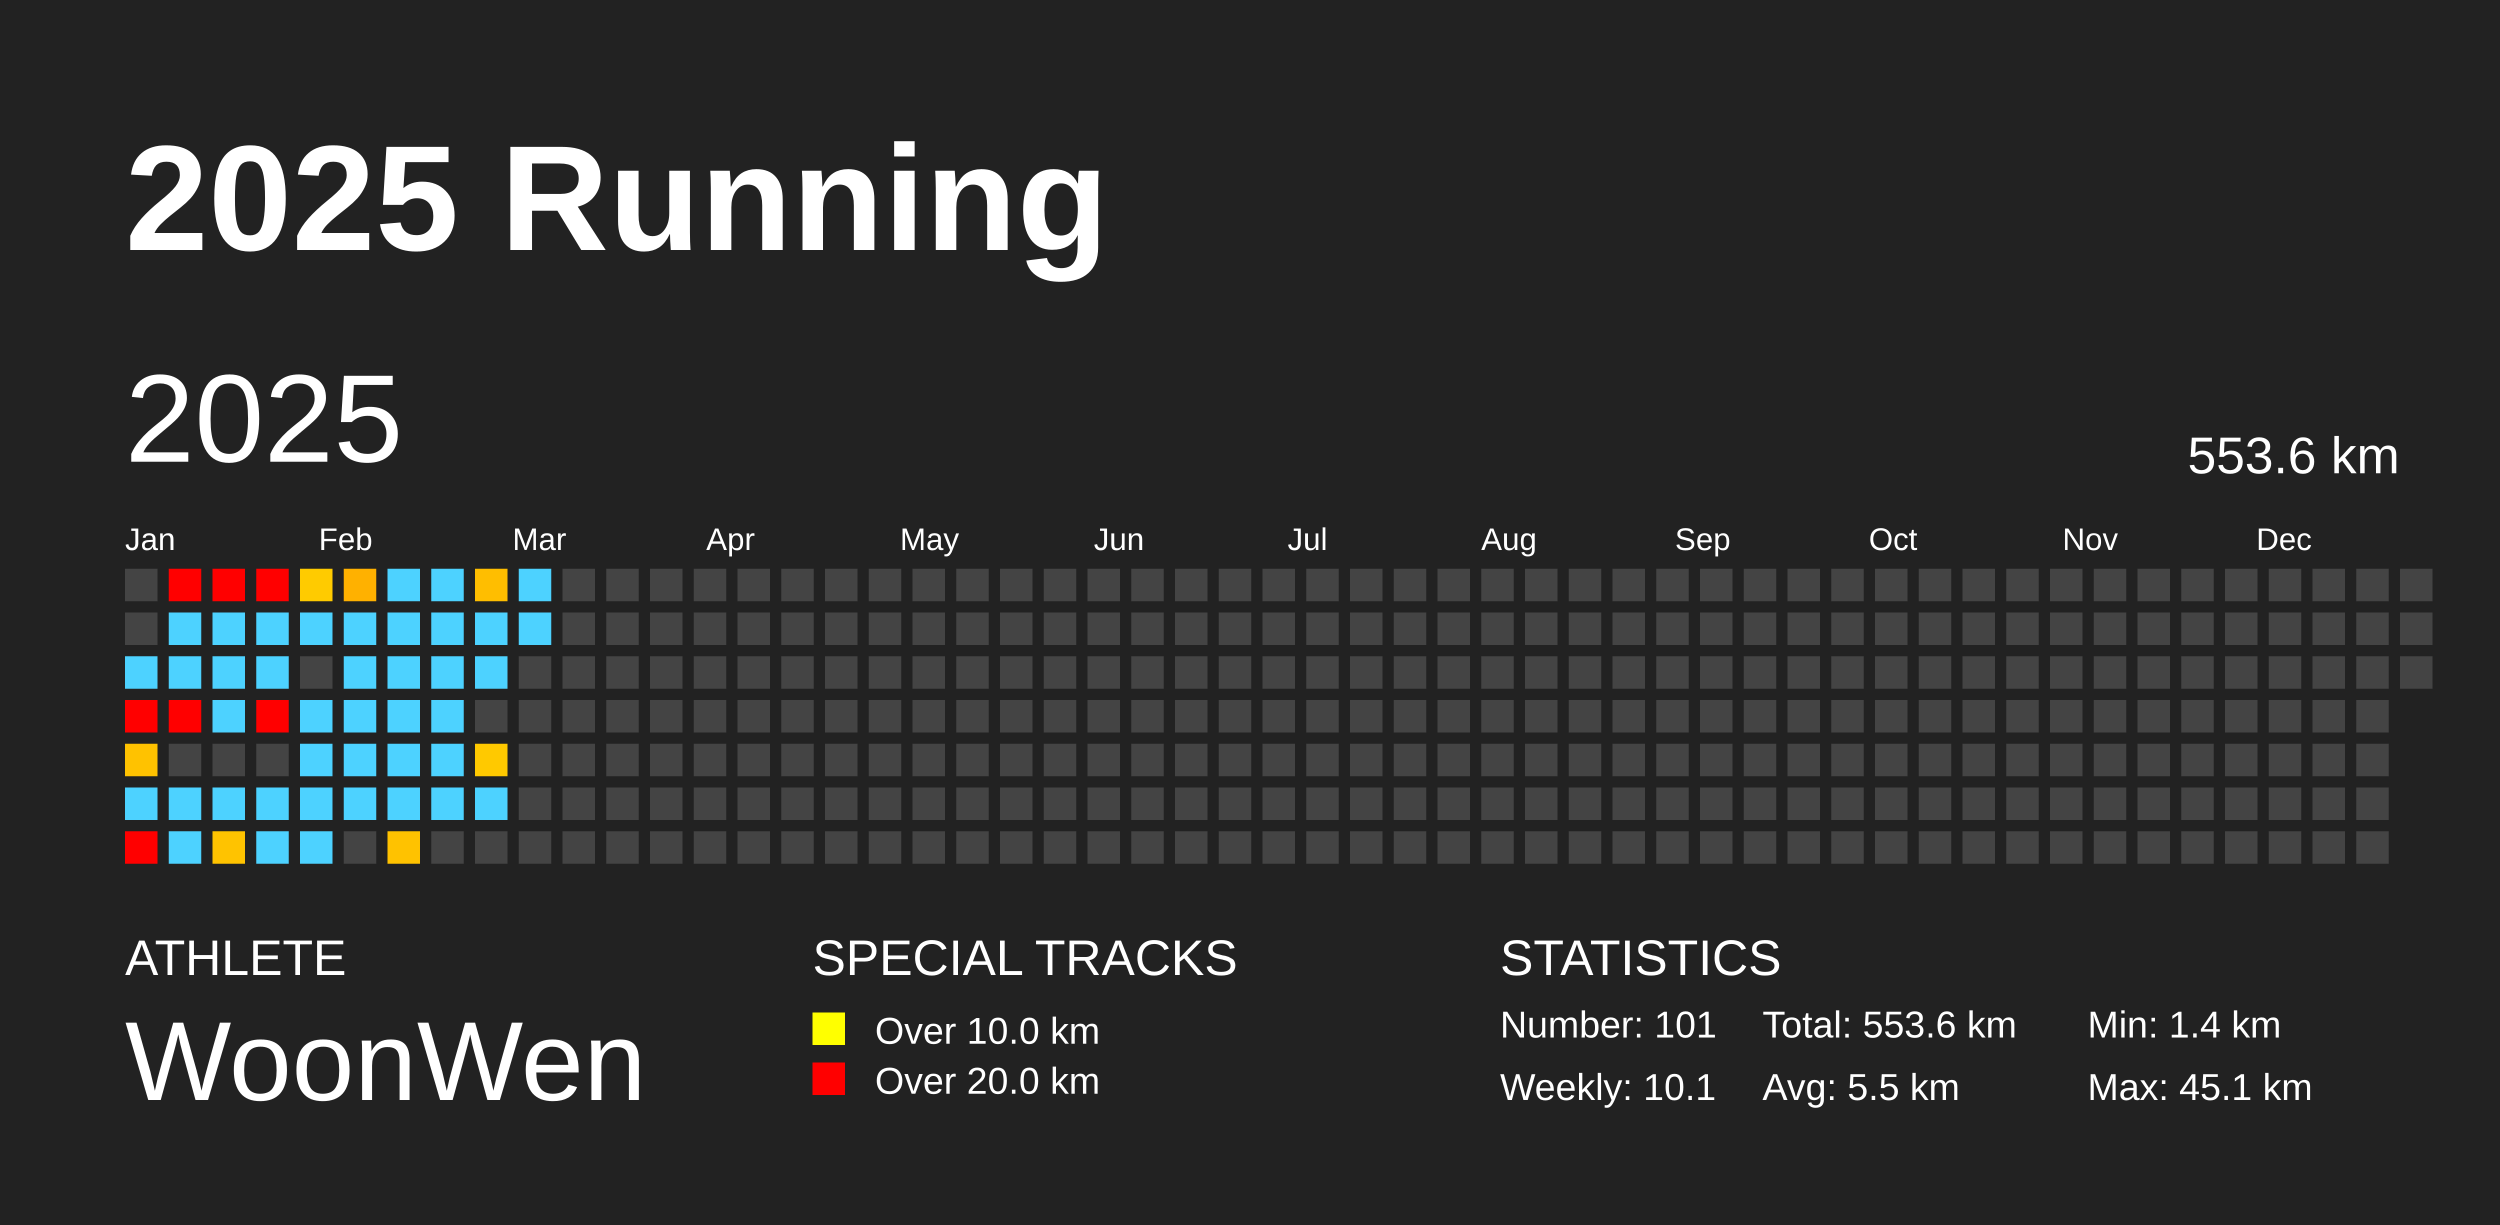
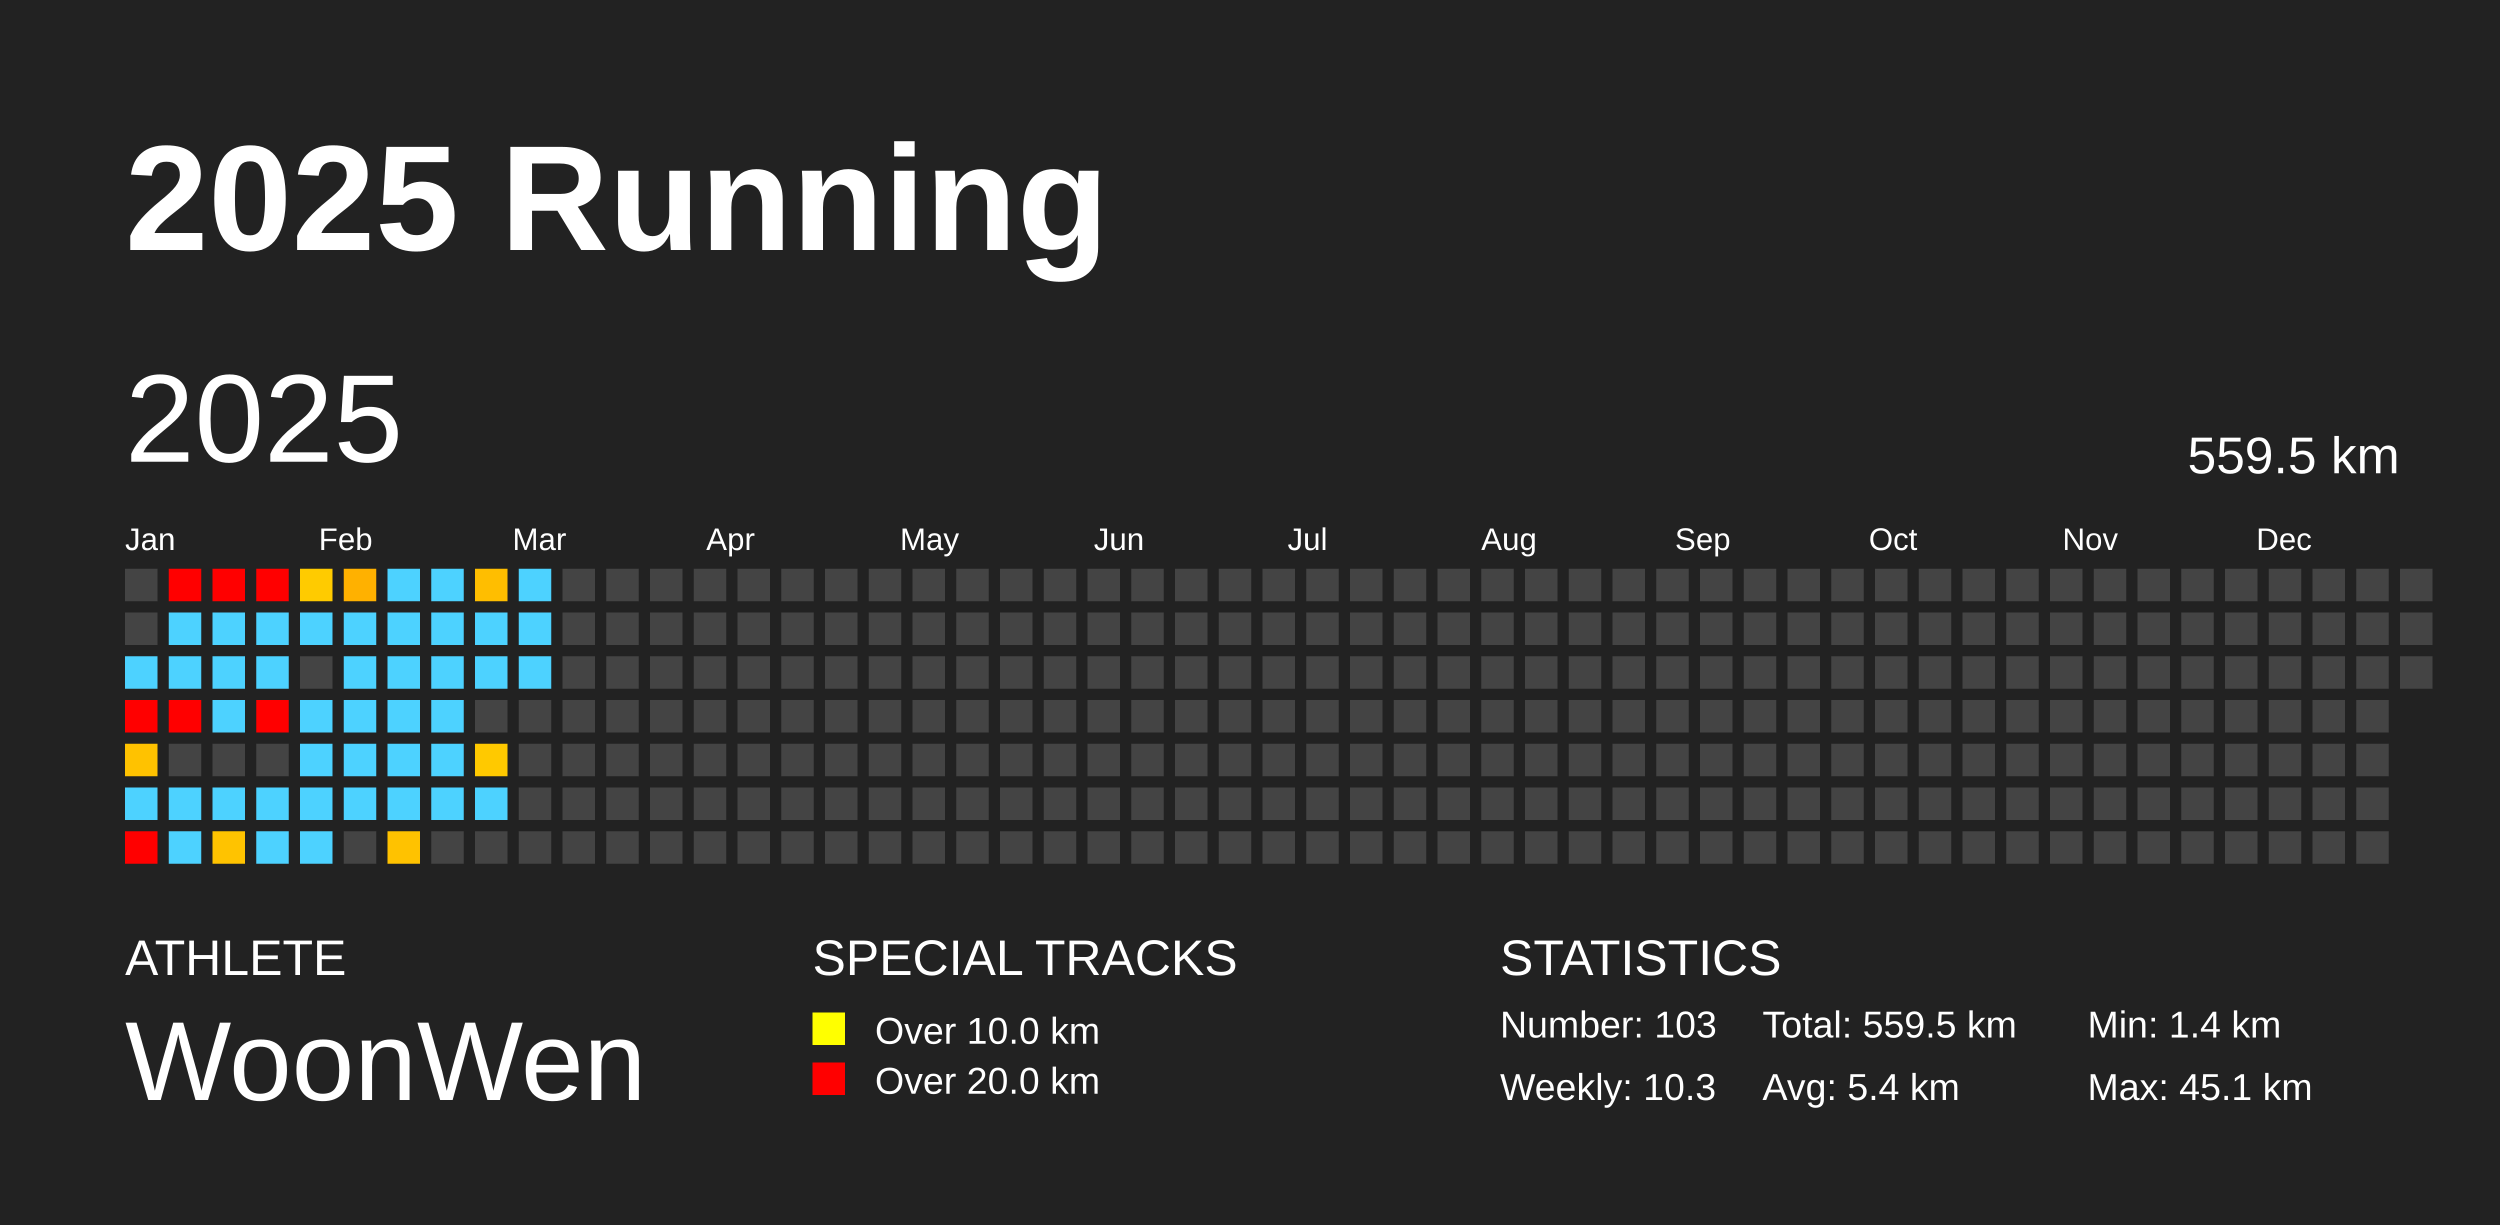
<svg xmlns="http://www.w3.org/2000/svg" baseProfile="full" height="98mm" version="1.1" viewBox="0,0,200,98" width="200mm">
  <defs />
  <rect fill="#222222" height="98" width="200" x="0" y="0" />
  <text fill="#FFFFFF" style="font-size:12px; font-family:Arial; font-weight:bold;" x="10" y="20">2025 Running</text>
  <text fill="#FFFFFF" style="font-size:4px; font-family:Arial" x="10" y="78">ATHLETE</text>
  <text fill="#FFFFFF" style="font-size:9px; font-family:Arial" x="10" y="88">WoonWen</text>
  <text fill="#FFFFFF" style="font-size:4px; font-family:Arial" x="65" y="78">SPECIAL TRACKS</text>
  <rect fill="yellow" height="2.6" width="2.6" x="65" y="81" />
  <text fill="#FFFFFF" style="font-size:3px; font-family:Arial" x="70" y="83.5">Over 10.0 km</text>
  <rect fill="red" height="2.6" width="2.6" x="65" y="85" />
  <text fill="#FFFFFF" style="font-size:3px; font-family:Arial" x="70" y="87.5">Over 20.0 km</text>
  <text fill="#FFFFFF" style="font-size:4px; font-family:Arial" x="120" y="78">STATISTICS</text>
-   <text fill="#FFFFFF" style="font-size:3px; font-family:Arial" x="120" y="83">Number: 101</text>
-   <text fill="#FFFFFF" style="font-size:3px; font-family:Arial" x="120" y="88">Weekly: 10.1</text>
-   <text fill="#FFFFFF" style="font-size:3px; font-family:Arial" x="141" y="83">Total: 553.6 km</text>
-   <text fill="#FFFFFF" style="font-size:3px; font-family:Arial" x="141" y="88">Avg: 5.5 km</text>
+   <text fill="#FFFFFF" style="font-size:3px; font-family:Arial" x="120" y="83">Number: 103</text>
+   <text fill="#FFFFFF" style="font-size:3px; font-family:Arial" x="120" y="88">Weekly: 10.3</text>
+   <text fill="#FFFFFF" style="font-size:3px; font-family:Arial" x="141" y="83">Total: 559.5 km</text>
+   <text fill="#FFFFFF" style="font-size:3px; font-family:Arial" x="141" y="88">Avg: 5.4 km</text>
  <text fill="#FFFFFF" style="font-size:3px; font-family:Arial" x="167" y="83">Min: 1.4 km</text>
  <text fill="#FFFFFF" style="font-size:3px; font-family:Arial" x="167" y="88">Max: 45.1 km</text>
  <text dominant-baseline="hanging" fill="#FFFFFF" style="font-size:10.0px; font-family:Arial;" x="10" y="30">2025</text>
-   <text dominant-baseline="hanging" fill="#FFFFFF" style="font-size:4.125px; font-family:Arial;" x="175" y="35">553.6 km</text>
+   <text dominant-baseline="hanging" fill="#FFFFFF" style="font-size:4.125px; font-family:Arial;" x="175" y="35">559.5 km</text>
  <text fill="#FFFFFF" style="font-size:2.5px; font-family:Arial" x="10.0" y="44">Jan</text>
  <text fill="#FFFFFF" style="font-size:2.5px; font-family:Arial" x="25.5" y="44">Feb</text>
  <text fill="#FFFFFF" style="font-size:2.5px; font-family:Arial" x="41.0" y="44">Mar</text>
  <text fill="#FFFFFF" style="font-size:2.5px; font-family:Arial" x="56.5" y="44">Apr</text>
  <text fill="#FFFFFF" style="font-size:2.5px; font-family:Arial" x="72.0" y="44">May</text>
  <text fill="#FFFFFF" style="font-size:2.5px; font-family:Arial" x="87.5" y="44">Jun</text>
  <text fill="#FFFFFF" style="font-size:2.5px; font-family:Arial" x="103.0" y="44">Jul</text>
  <text fill="#FFFFFF" style="font-size:2.5px; font-family:Arial" x="118.5" y="44">Aug</text>
  <text fill="#FFFFFF" style="font-size:2.5px; font-family:Arial" x="134.0" y="44">Sep</text>
  <text fill="#FFFFFF" style="font-size:2.5px; font-family:Arial" x="149.5" y="44">Oct</text>
  <text fill="#FFFFFF" style="font-size:2.5px; font-family:Arial" x="165.0" y="44">Nov</text>
  <text fill="#FFFFFF" style="font-size:2.5px; font-family:Arial" x="180.5" y="44">Dec</text>
  <rect fill="#444444" height="2.6" width="2.6" x="10.0" y="45.5" />
  <rect fill="#444444" height="2.6" width="2.6" x="10.0" y="49.0" />
  <rect fill="#4dd2ff" height="2.6" width="2.6" x="10.0" y="52.5" />
  <rect fill="red" height="2.6" width="2.6" x="10.0" y="56.0" />
  <rect fill="#ffc200" height="2.6" width="2.6" x="10.0" y="59.5" />
  <rect fill="#4dd2ff" height="2.6" width="2.6" x="10.0" y="63.0" />
  <rect fill="red" height="2.6" width="2.6" x="10.0" y="66.5" />
  <rect fill="red" height="2.6" width="2.6" x="13.5" y="45.5" />
  <rect fill="#4dd2ff" height="2.6" width="2.6" x="13.5" y="49.0" />
  <rect fill="#4dd2ff" height="2.6" width="2.6" x="13.5" y="52.5" />
  <rect fill="red" height="2.6" width="2.6" x="13.5" y="56.0" />
  <rect fill="#444444" height="2.6" width="2.6" x="13.5" y="59.5" />
  <rect fill="#4dd2ff" height="2.6" width="2.6" x="13.5" y="63.0" />
  <rect fill="#4dd2ff" height="2.6" width="2.6" x="13.5" y="66.5" />
  <rect fill="red" height="2.6" width="2.6" x="17.0" y="45.5" />
  <rect fill="#4dd2ff" height="2.6" width="2.6" x="17.0" y="49.0" />
  <rect fill="#4dd2ff" height="2.6" width="2.6" x="17.0" y="52.5" />
  <rect fill="#4dd2ff" height="2.6" width="2.6" x="17.0" y="56.0" />
  <rect fill="#444444" height="2.6" width="2.6" x="17.0" y="59.5" />
  <rect fill="#4dd2ff" height="2.6" width="2.6" x="17.0" y="63.0" />
  <rect fill="#ffc300" height="2.6" width="2.6" x="17.0" y="66.5" />
  <rect fill="red" height="2.6" width="2.6" x="20.5" y="45.5" />
  <rect fill="#4dd2ff" height="2.6" width="2.6" x="20.5" y="49.0" />
  <rect fill="#4dd2ff" height="2.6" width="2.6" x="20.5" y="52.5" />
  <rect fill="red" height="2.6" width="2.6" x="20.5" y="56.0" />
  <rect fill="#444444" height="2.6" width="2.6" x="20.5" y="59.5" />
  <rect fill="#4dd2ff" height="2.6" width="2.6" x="20.5" y="63.0" />
  <rect fill="#4dd2ff" height="2.6" width="2.6" x="20.5" y="66.5" />
  <rect fill="#ffcb00" height="2.6" width="2.6" x="24.0" y="45.5" />
  <rect fill="#4dd2ff" height="2.6" width="2.6" x="24.0" y="49.0" />
  <rect fill="#444444" height="2.6" width="2.6" x="24.0" y="52.5" />
  <rect fill="#4dd2ff" height="2.6" width="2.6" x="24.0" y="56.0" />
  <rect fill="#4dd2ff" height="2.6" width="2.6" x="24.0" y="59.5" />
  <rect fill="#4dd2ff" height="2.6" width="2.6" x="24.0" y="63.0" />
  <rect fill="#4dd2ff" height="2.6" width="2.6" x="24.0" y="66.5" />
  <rect fill="#ffb100" height="2.6" width="2.6" x="27.5" y="45.5" />
  <rect fill="#4dd2ff" height="2.6" width="2.6" x="27.5" y="49.0" />
  <rect fill="#4dd2ff" height="2.6" width="2.6" x="27.5" y="52.5" />
  <rect fill="#4dd2ff" height="2.6" width="2.6" x="27.5" y="56.0" />
  <rect fill="#4dd2ff" height="2.6" width="2.6" x="27.5" y="59.5" />
  <rect fill="#4dd2ff" height="2.6" width="2.6" x="27.5" y="63.0" />
  <rect fill="#444444" height="2.6" width="2.6" x="27.5" y="66.5" />
  <rect fill="#4dd2ff" height="2.6" width="2.6" x="31.0" y="45.5" />
  <rect fill="#4dd2ff" height="2.6" width="2.6" x="31.0" y="49.0" />
  <rect fill="#4dd2ff" height="2.6" width="2.6" x="31.0" y="52.5" />
  <rect fill="#4dd2ff" height="2.6" width="2.6" x="31.0" y="56.0" />
  <rect fill="#4dd2ff" height="2.6" width="2.6" x="31.0" y="59.5" />
  <rect fill="#4dd2ff" height="2.6" width="2.6" x="31.0" y="63.0" />
  <rect fill="#ffc200" height="2.6" width="2.6" x="31.0" y="66.5" />
  <rect fill="#4dd2ff" height="2.6" width="2.6" x="34.5" y="45.5" />
  <rect fill="#4dd2ff" height="2.6" width="2.6" x="34.5" y="49.0" />
  <rect fill="#4dd2ff" height="2.6" width="2.6" x="34.5" y="52.5" />
  <rect fill="#4dd2ff" height="2.6" width="2.6" x="34.5" y="56.0" />
  <rect fill="#4dd2ff" height="2.6" width="2.6" x="34.5" y="59.5" />
  <rect fill="#4dd2ff" height="2.6" width="2.6" x="34.5" y="63.0" />
  <rect fill="#444444" height="2.6" width="2.6" x="34.5" y="66.5" />
  <rect fill="#ffbe00" height="2.6" width="2.6" x="38.0" y="45.5" />
  <rect fill="#4dd2ff" height="2.6" width="2.6" x="38.0" y="49.0" />
  <rect fill="#4dd2ff" height="2.6" width="2.6" x="38.0" y="52.5" />
  <rect fill="#444444" height="2.6" width="2.6" x="38.0" y="56.0" />
  <rect fill="#ffc900" height="2.6" width="2.6" x="38.0" y="59.5" />
  <rect fill="#4dd2ff" height="2.6" width="2.6" x="38.0" y="63.0" />
  <rect fill="#444444" height="2.6" width="2.6" x="38.0" y="66.5" />
  <rect fill="#4dd2ff" height="2.6" width="2.6" x="41.5" y="45.5" />
  <rect fill="#4dd2ff" height="2.6" width="2.6" x="41.5" y="49.0" />
-   <rect fill="#444444" height="2.6" width="2.6" x="41.5" y="52.5" />
+   <rect fill="#4dd2ff" height="2.6" width="2.6" x="41.5" y="52.5" />
  <rect fill="#444444" height="2.6" width="2.6" x="41.5" y="56.0" />
  <rect fill="#444444" height="2.6" width="2.6" x="41.5" y="59.5" />
  <rect fill="#444444" height="2.6" width="2.6" x="41.5" y="63.0" />
  <rect fill="#444444" height="2.6" width="2.6" x="41.5" y="66.5" />
  <rect fill="#444444" height="2.6" width="2.6" x="45.0" y="45.5" />
  <rect fill="#444444" height="2.6" width="2.6" x="45.0" y="49.0" />
  <rect fill="#444444" height="2.6" width="2.6" x="45.0" y="52.5" />
  <rect fill="#444444" height="2.6" width="2.6" x="45.0" y="56.0" />
  <rect fill="#444444" height="2.6" width="2.6" x="45.0" y="59.5" />
  <rect fill="#444444" height="2.6" width="2.6" x="45.0" y="63.0" />
  <rect fill="#444444" height="2.6" width="2.6" x="45.0" y="66.5" />
  <rect fill="#444444" height="2.6" width="2.6" x="48.5" y="45.5" />
  <rect fill="#444444" height="2.6" width="2.6" x="48.5" y="49.0" />
  <rect fill="#444444" height="2.6" width="2.6" x="48.5" y="52.5" />
  <rect fill="#444444" height="2.6" width="2.6" x="48.5" y="56.0" />
  <rect fill="#444444" height="2.6" width="2.6" x="48.5" y="59.5" />
  <rect fill="#444444" height="2.6" width="2.6" x="48.5" y="63.0" />
  <rect fill="#444444" height="2.6" width="2.6" x="48.5" y="66.5" />
  <rect fill="#444444" height="2.6" width="2.6" x="52.0" y="45.5" />
  <rect fill="#444444" height="2.6" width="2.6" x="52.0" y="49.0" />
  <rect fill="#444444" height="2.6" width="2.6" x="52.0" y="52.5" />
  <rect fill="#444444" height="2.6" width="2.6" x="52.0" y="56.0" />
  <rect fill="#444444" height="2.6" width="2.6" x="52.0" y="59.5" />
  <rect fill="#444444" height="2.6" width="2.6" x="52.0" y="63.0" />
  <rect fill="#444444" height="2.6" width="2.6" x="52.0" y="66.5" />
  <rect fill="#444444" height="2.6" width="2.6" x="55.5" y="45.5" />
  <rect fill="#444444" height="2.6" width="2.6" x="55.5" y="49.0" />
  <rect fill="#444444" height="2.6" width="2.6" x="55.5" y="52.5" />
  <rect fill="#444444" height="2.6" width="2.6" x="55.5" y="56.0" />
  <rect fill="#444444" height="2.6" width="2.6" x="55.5" y="59.5" />
  <rect fill="#444444" height="2.6" width="2.6" x="55.5" y="63.0" />
  <rect fill="#444444" height="2.6" width="2.6" x="55.5" y="66.5" />
  <rect fill="#444444" height="2.6" width="2.6" x="59.0" y="45.5" />
  <rect fill="#444444" height="2.6" width="2.6" x="59.0" y="49.0" />
  <rect fill="#444444" height="2.6" width="2.6" x="59.0" y="52.5" />
  <rect fill="#444444" height="2.6" width="2.6" x="59.0" y="56.0" />
  <rect fill="#444444" height="2.6" width="2.6" x="59.0" y="59.5" />
  <rect fill="#444444" height="2.6" width="2.6" x="59.0" y="63.0" />
  <rect fill="#444444" height="2.6" width="2.6" x="59.0" y="66.5" />
  <rect fill="#444444" height="2.6" width="2.6" x="62.5" y="45.5" />
  <rect fill="#444444" height="2.6" width="2.6" x="62.5" y="49.0" />
  <rect fill="#444444" height="2.6" width="2.6" x="62.5" y="52.5" />
  <rect fill="#444444" height="2.6" width="2.6" x="62.5" y="56.0" />
  <rect fill="#444444" height="2.6" width="2.6" x="62.5" y="59.5" />
  <rect fill="#444444" height="2.6" width="2.6" x="62.5" y="63.0" />
  <rect fill="#444444" height="2.6" width="2.6" x="62.5" y="66.5" />
  <rect fill="#444444" height="2.6" width="2.6" x="66.0" y="45.5" />
  <rect fill="#444444" height="2.6" width="2.6" x="66.0" y="49.0" />
  <rect fill="#444444" height="2.6" width="2.6" x="66.0" y="52.5" />
  <rect fill="#444444" height="2.6" width="2.6" x="66.0" y="56.0" />
  <rect fill="#444444" height="2.6" width="2.6" x="66.0" y="59.5" />
  <rect fill="#444444" height="2.6" width="2.6" x="66.0" y="63.0" />
  <rect fill="#444444" height="2.6" width="2.6" x="66.0" y="66.5" />
  <rect fill="#444444" height="2.6" width="2.6" x="69.5" y="45.5" />
  <rect fill="#444444" height="2.6" width="2.6" x="69.5" y="49.0" />
  <rect fill="#444444" height="2.6" width="2.6" x="69.5" y="52.5" />
  <rect fill="#444444" height="2.6" width="2.6" x="69.5" y="56.0" />
  <rect fill="#444444" height="2.6" width="2.6" x="69.5" y="59.5" />
  <rect fill="#444444" height="2.6" width="2.6" x="69.5" y="63.0" />
  <rect fill="#444444" height="2.6" width="2.6" x="69.5" y="66.5" />
  <rect fill="#444444" height="2.6" width="2.6" x="73.0" y="45.5" />
  <rect fill="#444444" height="2.6" width="2.6" x="73.0" y="49.0" />
  <rect fill="#444444" height="2.6" width="2.6" x="73.0" y="52.5" />
  <rect fill="#444444" height="2.6" width="2.6" x="73.0" y="56.0" />
  <rect fill="#444444" height="2.6" width="2.6" x="73.0" y="59.5" />
  <rect fill="#444444" height="2.6" width="2.6" x="73.0" y="63.0" />
  <rect fill="#444444" height="2.6" width="2.6" x="73.0" y="66.5" />
  <rect fill="#444444" height="2.6" width="2.6" x="76.5" y="45.5" />
  <rect fill="#444444" height="2.6" width="2.6" x="76.5" y="49.0" />
  <rect fill="#444444" height="2.6" width="2.6" x="76.5" y="52.5" />
  <rect fill="#444444" height="2.6" width="2.6" x="76.5" y="56.0" />
  <rect fill="#444444" height="2.6" width="2.6" x="76.5" y="59.5" />
  <rect fill="#444444" height="2.6" width="2.6" x="76.5" y="63.0" />
  <rect fill="#444444" height="2.6" width="2.6" x="76.5" y="66.5" />
  <rect fill="#444444" height="2.6" width="2.6" x="80.0" y="45.5" />
  <rect fill="#444444" height="2.6" width="2.6" x="80.0" y="49.0" />
  <rect fill="#444444" height="2.6" width="2.6" x="80.0" y="52.5" />
  <rect fill="#444444" height="2.6" width="2.6" x="80.0" y="56.0" />
  <rect fill="#444444" height="2.6" width="2.6" x="80.0" y="59.5" />
  <rect fill="#444444" height="2.6" width="2.6" x="80.0" y="63.0" />
  <rect fill="#444444" height="2.6" width="2.6" x="80.0" y="66.5" />
  <rect fill="#444444" height="2.6" width="2.6" x="83.5" y="45.5" />
  <rect fill="#444444" height="2.6" width="2.6" x="83.5" y="49.0" />
  <rect fill="#444444" height="2.6" width="2.6" x="83.5" y="52.5" />
  <rect fill="#444444" height="2.6" width="2.6" x="83.5" y="56.0" />
  <rect fill="#444444" height="2.6" width="2.6" x="83.5" y="59.5" />
  <rect fill="#444444" height="2.6" width="2.6" x="83.5" y="63.0" />
  <rect fill="#444444" height="2.6" width="2.6" x="83.5" y="66.5" />
  <rect fill="#444444" height="2.6" width="2.6" x="87.0" y="45.5" />
  <rect fill="#444444" height="2.6" width="2.6" x="87.0" y="49.0" />
  <rect fill="#444444" height="2.6" width="2.6" x="87.0" y="52.5" />
  <rect fill="#444444" height="2.6" width="2.6" x="87.0" y="56.0" />
  <rect fill="#444444" height="2.6" width="2.6" x="87.0" y="59.5" />
  <rect fill="#444444" height="2.6" width="2.6" x="87.0" y="63.0" />
  <rect fill="#444444" height="2.6" width="2.6" x="87.0" y="66.5" />
  <rect fill="#444444" height="2.6" width="2.6" x="90.5" y="45.5" />
  <rect fill="#444444" height="2.6" width="2.6" x="90.5" y="49.0" />
  <rect fill="#444444" height="2.6" width="2.6" x="90.5" y="52.5" />
  <rect fill="#444444" height="2.6" width="2.6" x="90.5" y="56.0" />
  <rect fill="#444444" height="2.6" width="2.6" x="90.5" y="59.5" />
  <rect fill="#444444" height="2.6" width="2.6" x="90.5" y="63.0" />
  <rect fill="#444444" height="2.6" width="2.6" x="90.5" y="66.5" />
  <rect fill="#444444" height="2.6" width="2.6" x="94.0" y="45.5" />
  <rect fill="#444444" height="2.6" width="2.6" x="94.0" y="49.0" />
  <rect fill="#444444" height="2.6" width="2.6" x="94.0" y="52.5" />
  <rect fill="#444444" height="2.6" width="2.6" x="94.0" y="56.0" />
  <rect fill="#444444" height="2.6" width="2.6" x="94.0" y="59.5" />
  <rect fill="#444444" height="2.6" width="2.6" x="94.0" y="63.0" />
  <rect fill="#444444" height="2.6" width="2.6" x="94.0" y="66.5" />
  <rect fill="#444444" height="2.6" width="2.6" x="97.5" y="45.5" />
  <rect fill="#444444" height="2.6" width="2.6" x="97.5" y="49.0" />
  <rect fill="#444444" height="2.6" width="2.6" x="97.5" y="52.5" />
  <rect fill="#444444" height="2.6" width="2.6" x="97.5" y="56.0" />
  <rect fill="#444444" height="2.6" width="2.6" x="97.5" y="59.5" />
  <rect fill="#444444" height="2.6" width="2.6" x="97.5" y="63.0" />
  <rect fill="#444444" height="2.6" width="2.6" x="97.5" y="66.5" />
  <rect fill="#444444" height="2.6" width="2.6" x="101.0" y="45.5" />
  <rect fill="#444444" height="2.6" width="2.6" x="101.0" y="49.0" />
  <rect fill="#444444" height="2.6" width="2.6" x="101.0" y="52.5" />
  <rect fill="#444444" height="2.6" width="2.6" x="101.0" y="56.0" />
  <rect fill="#444444" height="2.6" width="2.6" x="101.0" y="59.5" />
  <rect fill="#444444" height="2.6" width="2.6" x="101.0" y="63.0" />
  <rect fill="#444444" height="2.6" width="2.6" x="101.0" y="66.5" />
  <rect fill="#444444" height="2.6" width="2.6" x="104.5" y="45.5" />
  <rect fill="#444444" height="2.6" width="2.6" x="104.5" y="49.0" />
  <rect fill="#444444" height="2.6" width="2.6" x="104.5" y="52.5" />
  <rect fill="#444444" height="2.6" width="2.6" x="104.5" y="56.0" />
  <rect fill="#444444" height="2.6" width="2.6" x="104.5" y="59.5" />
  <rect fill="#444444" height="2.6" width="2.6" x="104.5" y="63.0" />
  <rect fill="#444444" height="2.6" width="2.6" x="104.5" y="66.5" />
  <rect fill="#444444" height="2.6" width="2.6" x="108.0" y="45.5" />
  <rect fill="#444444" height="2.6" width="2.6" x="108.0" y="49.0" />
  <rect fill="#444444" height="2.6" width="2.6" x="108.0" y="52.5" />
  <rect fill="#444444" height="2.6" width="2.6" x="108.0" y="56.0" />
  <rect fill="#444444" height="2.6" width="2.6" x="108.0" y="59.5" />
  <rect fill="#444444" height="2.6" width="2.6" x="108.0" y="63.0" />
  <rect fill="#444444" height="2.6" width="2.6" x="108.0" y="66.5" />
  <rect fill="#444444" height="2.6" width="2.6" x="111.5" y="45.5" />
  <rect fill="#444444" height="2.6" width="2.6" x="111.5" y="49.0" />
  <rect fill="#444444" height="2.6" width="2.6" x="111.5" y="52.5" />
  <rect fill="#444444" height="2.6" width="2.6" x="111.5" y="56.0" />
  <rect fill="#444444" height="2.6" width="2.6" x="111.5" y="59.5" />
  <rect fill="#444444" height="2.6" width="2.6" x="111.5" y="63.0" />
  <rect fill="#444444" height="2.6" width="2.6" x="111.5" y="66.5" />
  <rect fill="#444444" height="2.6" width="2.6" x="115.0" y="45.5" />
  <rect fill="#444444" height="2.6" width="2.6" x="115.0" y="49.0" />
  <rect fill="#444444" height="2.6" width="2.6" x="115.0" y="52.5" />
  <rect fill="#444444" height="2.6" width="2.6" x="115.0" y="56.0" />
  <rect fill="#444444" height="2.6" width="2.6" x="115.0" y="59.5" />
  <rect fill="#444444" height="2.6" width="2.6" x="115.0" y="63.0" />
  <rect fill="#444444" height="2.6" width="2.6" x="115.0" y="66.5" />
  <rect fill="#444444" height="2.6" width="2.6" x="118.5" y="45.5" />
  <rect fill="#444444" height="2.6" width="2.6" x="118.5" y="49.0" />
  <rect fill="#444444" height="2.6" width="2.6" x="118.5" y="52.5" />
  <rect fill="#444444" height="2.6" width="2.6" x="118.5" y="56.0" />
  <rect fill="#444444" height="2.6" width="2.6" x="118.5" y="59.5" />
  <rect fill="#444444" height="2.6" width="2.6" x="118.5" y="63.0" />
  <rect fill="#444444" height="2.6" width="2.6" x="118.5" y="66.5" />
  <rect fill="#444444" height="2.6" width="2.6" x="122.0" y="45.5" />
  <rect fill="#444444" height="2.6" width="2.6" x="122.0" y="49.0" />
  <rect fill="#444444" height="2.6" width="2.6" x="122.0" y="52.5" />
  <rect fill="#444444" height="2.6" width="2.6" x="122.0" y="56.0" />
  <rect fill="#444444" height="2.6" width="2.6" x="122.0" y="59.5" />
  <rect fill="#444444" height="2.6" width="2.6" x="122.0" y="63.0" />
  <rect fill="#444444" height="2.6" width="2.6" x="122.0" y="66.5" />
  <rect fill="#444444" height="2.6" width="2.6" x="125.5" y="45.5" />
  <rect fill="#444444" height="2.6" width="2.6" x="125.5" y="49.0" />
  <rect fill="#444444" height="2.6" width="2.6" x="125.5" y="52.5" />
  <rect fill="#444444" height="2.6" width="2.6" x="125.5" y="56.0" />
  <rect fill="#444444" height="2.6" width="2.6" x="125.5" y="59.5" />
  <rect fill="#444444" height="2.6" width="2.6" x="125.5" y="63.0" />
  <rect fill="#444444" height="2.6" width="2.6" x="125.5" y="66.5" />
  <rect fill="#444444" height="2.6" width="2.6" x="129.0" y="45.5" />
  <rect fill="#444444" height="2.6" width="2.6" x="129.0" y="49.0" />
  <rect fill="#444444" height="2.6" width="2.6" x="129.0" y="52.5" />
  <rect fill="#444444" height="2.6" width="2.6" x="129.0" y="56.0" />
  <rect fill="#444444" height="2.6" width="2.6" x="129.0" y="59.5" />
  <rect fill="#444444" height="2.6" width="2.6" x="129.0" y="63.0" />
  <rect fill="#444444" height="2.6" width="2.6" x="129.0" y="66.5" />
  <rect fill="#444444" height="2.6" width="2.6" x="132.5" y="45.5" />
  <rect fill="#444444" height="2.6" width="2.6" x="132.5" y="49.0" />
  <rect fill="#444444" height="2.6" width="2.6" x="132.5" y="52.5" />
  <rect fill="#444444" height="2.6" width="2.6" x="132.5" y="56.0" />
  <rect fill="#444444" height="2.6" width="2.6" x="132.5" y="59.5" />
  <rect fill="#444444" height="2.6" width="2.6" x="132.5" y="63.0" />
  <rect fill="#444444" height="2.6" width="2.6" x="132.5" y="66.5" />
  <rect fill="#444444" height="2.6" width="2.6" x="136.0" y="45.5" />
  <rect fill="#444444" height="2.6" width="2.6" x="136.0" y="49.0" />
  <rect fill="#444444" height="2.6" width="2.6" x="136.0" y="52.5" />
  <rect fill="#444444" height="2.6" width="2.6" x="136.0" y="56.0" />
  <rect fill="#444444" height="2.6" width="2.6" x="136.0" y="59.5" />
  <rect fill="#444444" height="2.6" width="2.6" x="136.0" y="63.0" />
  <rect fill="#444444" height="2.6" width="2.6" x="136.0" y="66.5" />
  <rect fill="#444444" height="2.6" width="2.6" x="139.5" y="45.5" />
  <rect fill="#444444" height="2.6" width="2.6" x="139.5" y="49.0" />
  <rect fill="#444444" height="2.6" width="2.6" x="139.5" y="52.5" />
  <rect fill="#444444" height="2.6" width="2.6" x="139.5" y="56.0" />
  <rect fill="#444444" height="2.6" width="2.6" x="139.5" y="59.5" />
  <rect fill="#444444" height="2.6" width="2.6" x="139.5" y="63.0" />
  <rect fill="#444444" height="2.6" width="2.6" x="139.5" y="66.5" />
  <rect fill="#444444" height="2.6" width="2.6" x="143.0" y="45.5" />
  <rect fill="#444444" height="2.6" width="2.6" x="143.0" y="49.0" />
  <rect fill="#444444" height="2.6" width="2.6" x="143.0" y="52.5" />
  <rect fill="#444444" height="2.6" width="2.6" x="143.0" y="56.0" />
  <rect fill="#444444" height="2.6" width="2.6" x="143.0" y="59.5" />
  <rect fill="#444444" height="2.6" width="2.6" x="143.0" y="63.0" />
  <rect fill="#444444" height="2.6" width="2.6" x="143.0" y="66.5" />
  <rect fill="#444444" height="2.6" width="2.6" x="146.5" y="45.5" />
  <rect fill="#444444" height="2.6" width="2.6" x="146.5" y="49.0" />
  <rect fill="#444444" height="2.6" width="2.6" x="146.5" y="52.5" />
  <rect fill="#444444" height="2.6" width="2.6" x="146.5" y="56.0" />
  <rect fill="#444444" height="2.6" width="2.6" x="146.5" y="59.5" />
  <rect fill="#444444" height="2.6" width="2.6" x="146.5" y="63.0" />
  <rect fill="#444444" height="2.6" width="2.6" x="146.5" y="66.5" />
  <rect fill="#444444" height="2.6" width="2.6" x="150.0" y="45.5" />
  <rect fill="#444444" height="2.6" width="2.6" x="150.0" y="49.0" />
  <rect fill="#444444" height="2.6" width="2.6" x="150.0" y="52.5" />
  <rect fill="#444444" height="2.6" width="2.6" x="150.0" y="56.0" />
  <rect fill="#444444" height="2.6" width="2.6" x="150.0" y="59.5" />
  <rect fill="#444444" height="2.6" width="2.6" x="150.0" y="63.0" />
  <rect fill="#444444" height="2.6" width="2.6" x="150.0" y="66.5" />
  <rect fill="#444444" height="2.6" width="2.6" x="153.5" y="45.5" />
  <rect fill="#444444" height="2.6" width="2.6" x="153.5" y="49.0" />
  <rect fill="#444444" height="2.6" width="2.6" x="153.5" y="52.5" />
  <rect fill="#444444" height="2.6" width="2.6" x="153.5" y="56.0" />
  <rect fill="#444444" height="2.6" width="2.6" x="153.5" y="59.5" />
  <rect fill="#444444" height="2.6" width="2.6" x="153.5" y="63.0" />
  <rect fill="#444444" height="2.6" width="2.6" x="153.5" y="66.5" />
  <rect fill="#444444" height="2.6" width="2.6" x="157.0" y="45.5" />
  <rect fill="#444444" height="2.6" width="2.6" x="157.0" y="49.0" />
  <rect fill="#444444" height="2.6" width="2.6" x="157.0" y="52.5" />
  <rect fill="#444444" height="2.6" width="2.6" x="157.0" y="56.0" />
  <rect fill="#444444" height="2.6" width="2.6" x="157.0" y="59.5" />
  <rect fill="#444444" height="2.6" width="2.6" x="157.0" y="63.0" />
  <rect fill="#444444" height="2.6" width="2.6" x="157.0" y="66.5" />
  <rect fill="#444444" height="2.6" width="2.6" x="160.5" y="45.5" />
  <rect fill="#444444" height="2.6" width="2.6" x="160.5" y="49.0" />
  <rect fill="#444444" height="2.6" width="2.6" x="160.5" y="52.5" />
  <rect fill="#444444" height="2.6" width="2.6" x="160.5" y="56.0" />
  <rect fill="#444444" height="2.6" width="2.6" x="160.5" y="59.5" />
  <rect fill="#444444" height="2.6" width="2.6" x="160.5" y="63.0" />
  <rect fill="#444444" height="2.6" width="2.6" x="160.5" y="66.5" />
  <rect fill="#444444" height="2.6" width="2.6" x="164.0" y="45.5" />
  <rect fill="#444444" height="2.6" width="2.6" x="164.0" y="49.0" />
  <rect fill="#444444" height="2.6" width="2.6" x="164.0" y="52.5" />
  <rect fill="#444444" height="2.6" width="2.6" x="164.0" y="56.0" />
  <rect fill="#444444" height="2.6" width="2.6" x="164.0" y="59.5" />
  <rect fill="#444444" height="2.6" width="2.6" x="164.0" y="63.0" />
  <rect fill="#444444" height="2.6" width="2.6" x="164.0" y="66.5" />
  <rect fill="#444444" height="2.6" width="2.6" x="167.5" y="45.5" />
  <rect fill="#444444" height="2.6" width="2.6" x="167.5" y="49.0" />
  <rect fill="#444444" height="2.6" width="2.6" x="167.5" y="52.5" />
  <rect fill="#444444" height="2.6" width="2.6" x="167.5" y="56.0" />
  <rect fill="#444444" height="2.6" width="2.6" x="167.5" y="59.5" />
  <rect fill="#444444" height="2.6" width="2.6" x="167.5" y="63.0" />
  <rect fill="#444444" height="2.6" width="2.6" x="167.5" y="66.5" />
  <rect fill="#444444" height="2.6" width="2.6" x="171.0" y="45.5" />
  <rect fill="#444444" height="2.6" width="2.6" x="171.0" y="49.0" />
  <rect fill="#444444" height="2.6" width="2.6" x="171.0" y="52.5" />
  <rect fill="#444444" height="2.6" width="2.6" x="171.0" y="56.0" />
  <rect fill="#444444" height="2.6" width="2.6" x="171.0" y="59.5" />
  <rect fill="#444444" height="2.6" width="2.6" x="171.0" y="63.0" />
  <rect fill="#444444" height="2.6" width="2.6" x="171.0" y="66.5" />
  <rect fill="#444444" height="2.6" width="2.6" x="174.5" y="45.5" />
  <rect fill="#444444" height="2.6" width="2.6" x="174.5" y="49.0" />
  <rect fill="#444444" height="2.6" width="2.6" x="174.5" y="52.5" />
  <rect fill="#444444" height="2.6" width="2.6" x="174.5" y="56.0" />
  <rect fill="#444444" height="2.6" width="2.6" x="174.5" y="59.5" />
  <rect fill="#444444" height="2.6" width="2.6" x="174.5" y="63.0" />
  <rect fill="#444444" height="2.6" width="2.6" x="174.5" y="66.5" />
  <rect fill="#444444" height="2.6" width="2.6" x="178.0" y="45.5" />
  <rect fill="#444444" height="2.6" width="2.6" x="178.0" y="49.0" />
  <rect fill="#444444" height="2.6" width="2.6" x="178.0" y="52.5" />
  <rect fill="#444444" height="2.6" width="2.6" x="178.0" y="56.0" />
  <rect fill="#444444" height="2.6" width="2.6" x="178.0" y="59.5" />
  <rect fill="#444444" height="2.6" width="2.6" x="178.0" y="63.0" />
  <rect fill="#444444" height="2.6" width="2.6" x="178.0" y="66.5" />
  <rect fill="#444444" height="2.6" width="2.6" x="181.5" y="45.5" />
  <rect fill="#444444" height="2.6" width="2.6" x="181.5" y="49.0" />
  <rect fill="#444444" height="2.6" width="2.6" x="181.5" y="52.5" />
  <rect fill="#444444" height="2.6" width="2.6" x="181.5" y="56.0" />
  <rect fill="#444444" height="2.6" width="2.6" x="181.5" y="59.5" />
  <rect fill="#444444" height="2.6" width="2.6" x="181.5" y="63.0" />
  <rect fill="#444444" height="2.6" width="2.6" x="181.5" y="66.5" />
  <rect fill="#444444" height="2.6" width="2.6" x="185.0" y="45.5" />
  <rect fill="#444444" height="2.6" width="2.6" x="185.0" y="49.0" />
  <rect fill="#444444" height="2.6" width="2.6" x="185.0" y="52.5" />
  <rect fill="#444444" height="2.6" width="2.6" x="185.0" y="56.0" />
  <rect fill="#444444" height="2.6" width="2.6" x="185.0" y="59.5" />
  <rect fill="#444444" height="2.6" width="2.6" x="185.0" y="63.0" />
  <rect fill="#444444" height="2.6" width="2.6" x="185.0" y="66.5" />
  <rect fill="#444444" height="2.6" width="2.6" x="188.5" y="45.5" />
  <rect fill="#444444" height="2.6" width="2.6" x="188.5" y="49.0" />
  <rect fill="#444444" height="2.6" width="2.6" x="188.5" y="52.5" />
  <rect fill="#444444" height="2.6" width="2.6" x="188.5" y="56.0" />
  <rect fill="#444444" height="2.6" width="2.6" x="188.5" y="59.5" />
  <rect fill="#444444" height="2.6" width="2.6" x="188.5" y="63.0" />
  <rect fill="#444444" height="2.6" width="2.6" x="188.5" y="66.5" />
  <rect fill="#444444" height="2.6" width="2.6" x="192.0" y="45.5" />
  <rect fill="#444444" height="2.6" width="2.6" x="192.0" y="49.0" />
  <rect fill="#444444" height="2.6" width="2.6" x="192.0" y="52.5" />
</svg>
